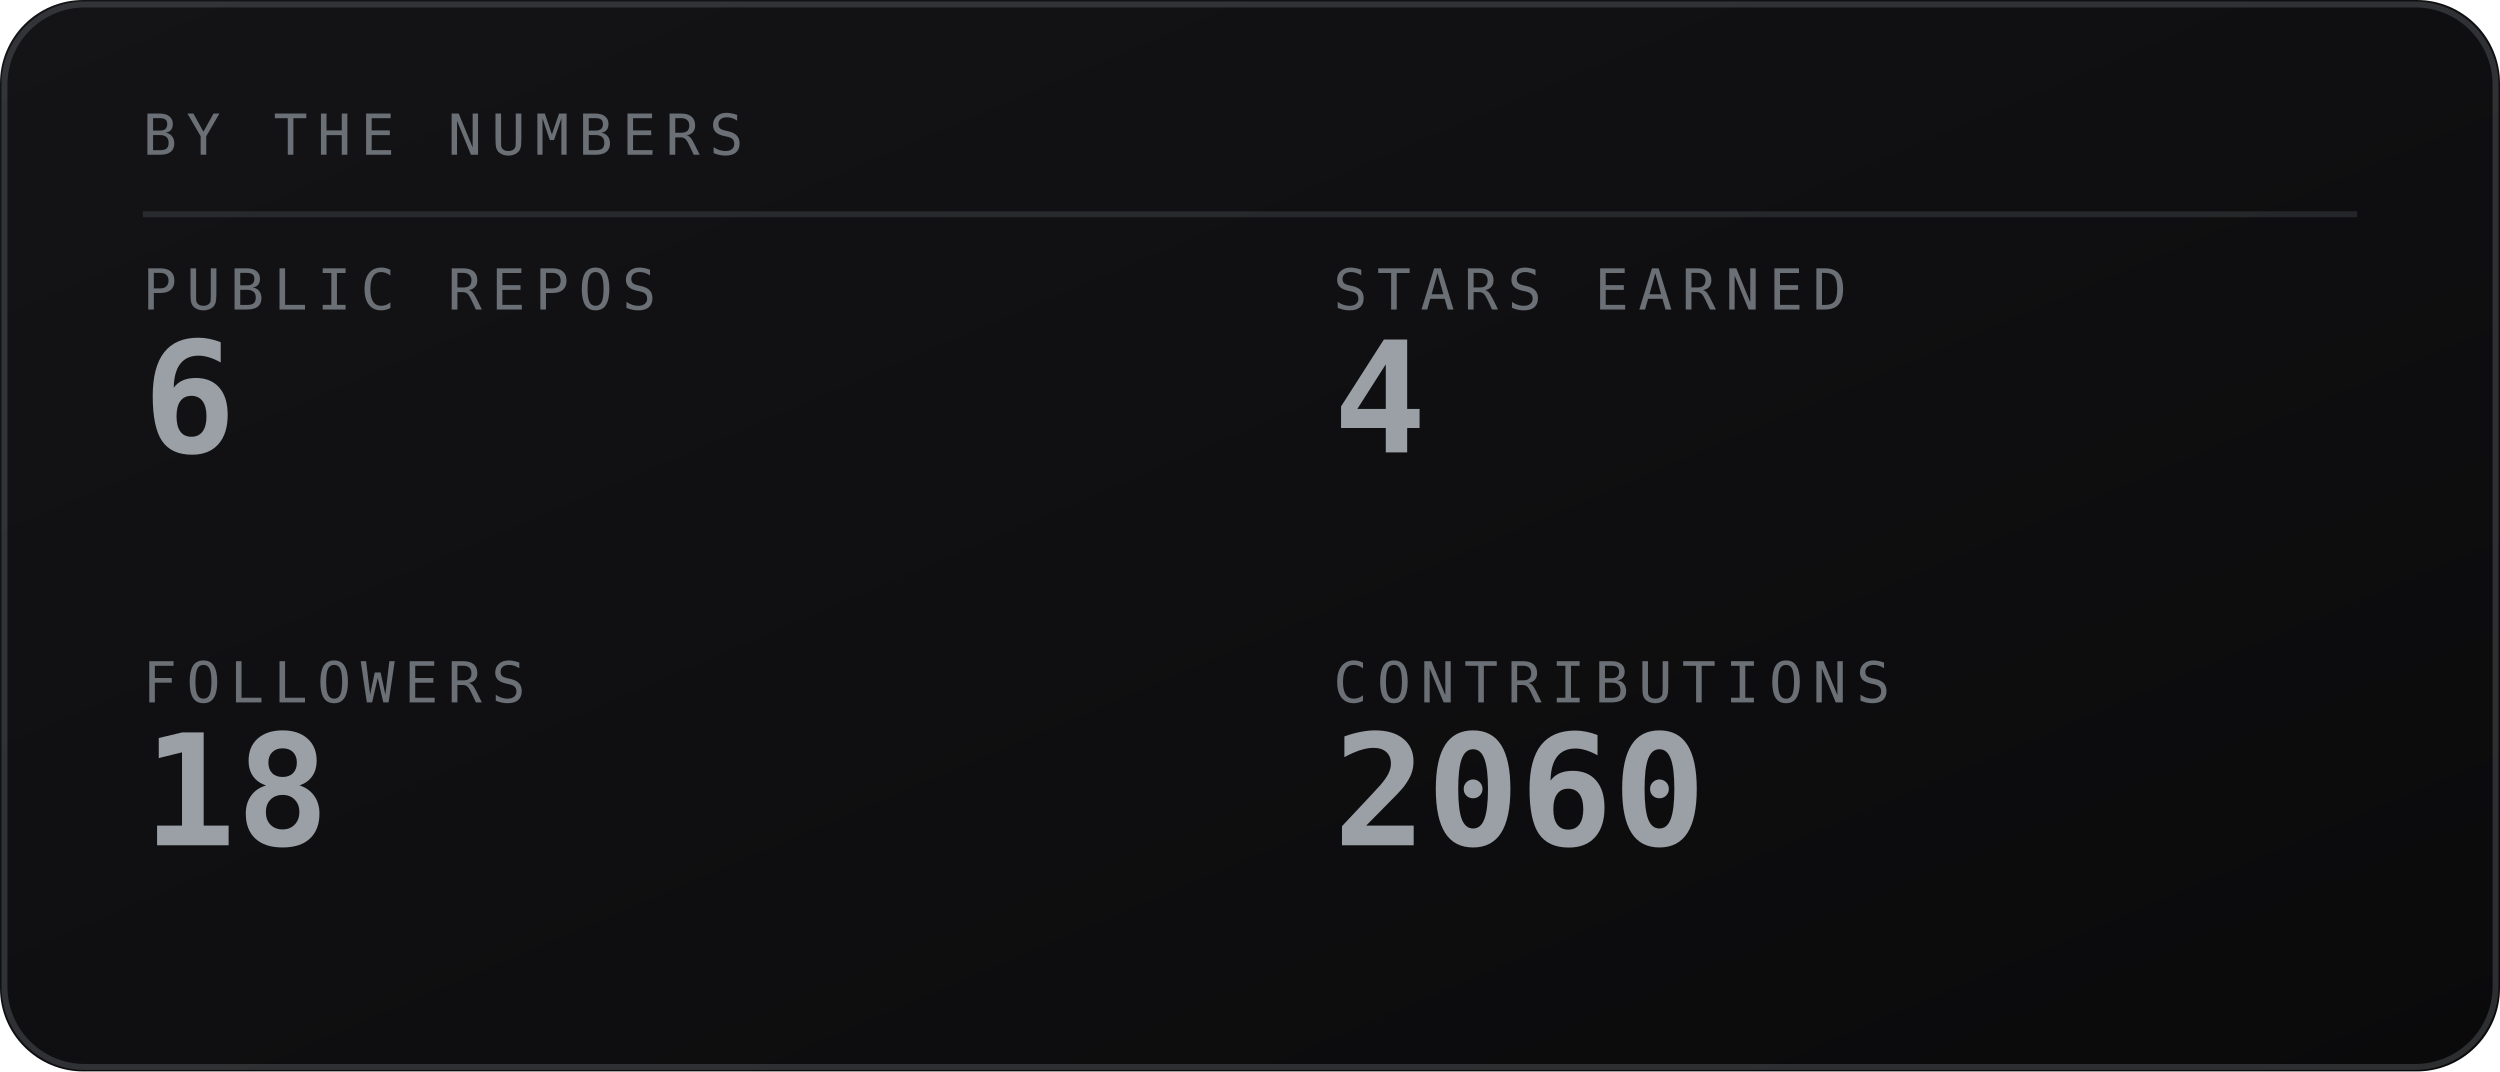
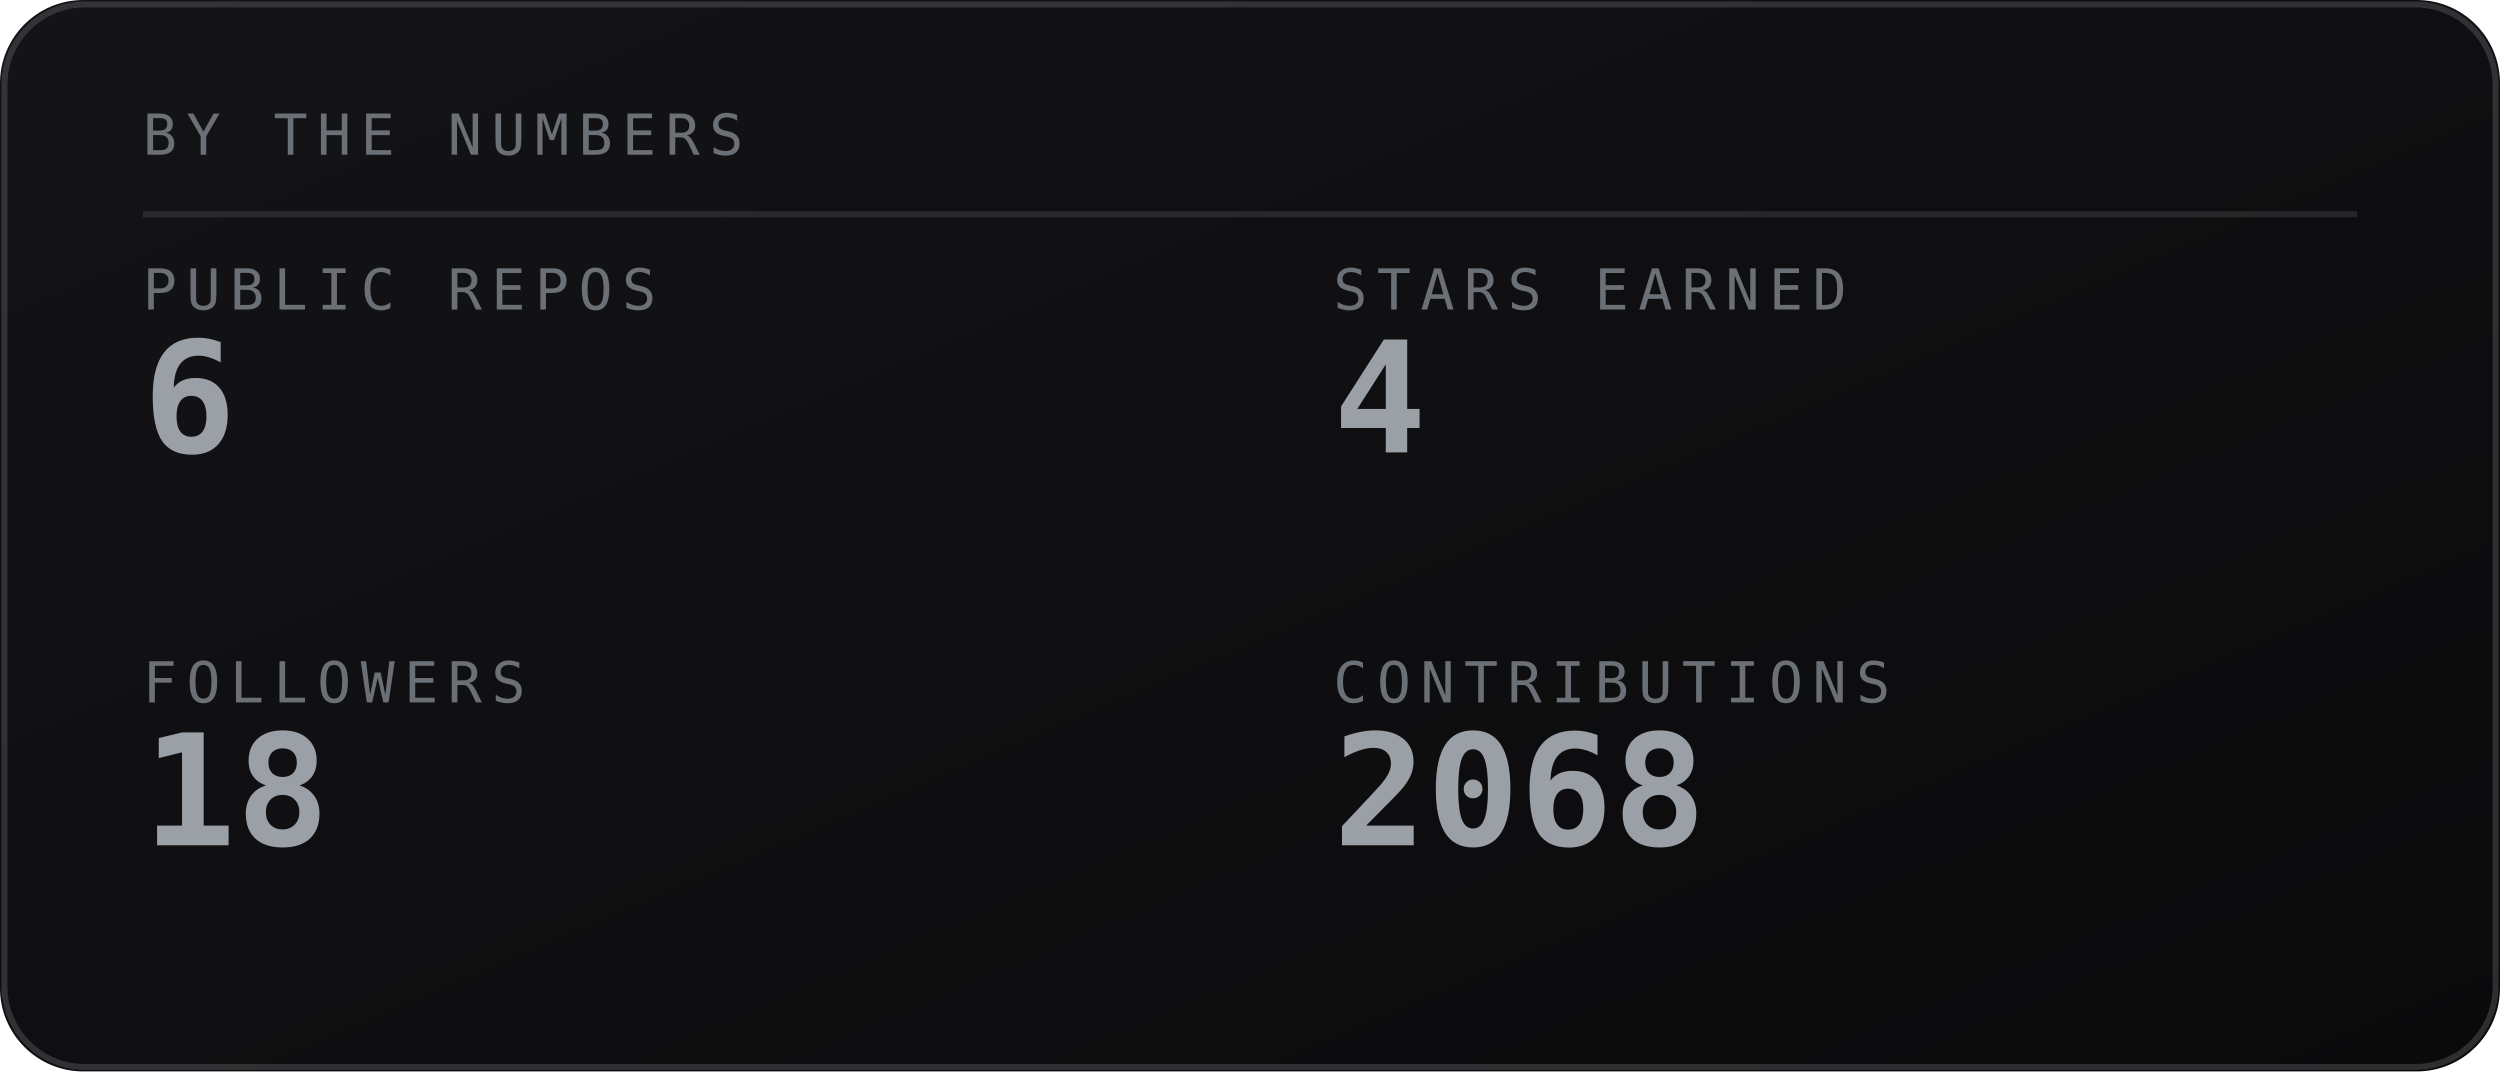
<svg xmlns="http://www.w3.org/2000/svg" viewBox="0 0 420 180" width="420" height="180" role="img" aria-labelledby="stst stsd">
  <defs>
    <linearGradient id="stsbg" x1="0" y1="0" x2="1" y2="1">
      <stop offset="0" stop-color="#141417" />
      <stop offset="1" stop-color="#0a0a0b" />
    </linearGradient>
  </defs>
  <style>
    .mono{font-family:ui-monospace,SFMono-Regular,Menlo,Consolas,"DejaVu Sans Mono",monospace}
    .lbl{font-size:9.5px;letter-spacing:1.6px;fill:#6b7076}
    .big{font-size:31px;font-weight:700;fill:#9aa0a6}
    .med{font-size:15px;font-weight:700;fill:#9aa0a6}
    .sm{font-size:11px;fill:#9aa0a6}
    .dim{font-size:11px;fill:#6b7076}
    
</style>
  <rect width="420" height="180" rx="14" fill="url(#stsbg)" />
  <rect x="0.75" y="0.75" width="418.5" height="178.5" rx="13.5" fill="none" stroke="#6b7076" stroke-opacity="0.35" />
  <text class="mono lbl" x="24" y="26">BY THE NUMBERS</text>
  <line x1="24" y1="36" x2="396" y2="36" stroke="#6b7076" stroke-opacity="0.25" />
  <text class="mono lbl" x="24" y="52">PUBLIC REPOS</text>
  <text class="mono" x="24" y="76" font-size="26" font-weight="700" fill="#9aa0a6">6</text>
  <text class="mono lbl" x="224" y="52">STARS EARNED</text>
  <text class="mono" x="224" y="76" font-size="26" font-weight="700" fill="#9aa0a6">4</text>
  <text class="mono lbl" x="24" y="118">FOLLOWERS</text>
  <text class="mono" x="24" y="142" font-size="26" font-weight="700" fill="#9aa0a6">18</text>
  <text class="mono lbl" x="224" y="118">CONTRIBUTIONS</text>
-   <text class="mono" x="224" y="142" font-size="26" font-weight="700" fill="#9aa0a6">2060</text>
+   <text class="mono" x="224" y="142" font-size="26" font-weight="700" fill="#9aa0a6">2068</text>
</svg>
